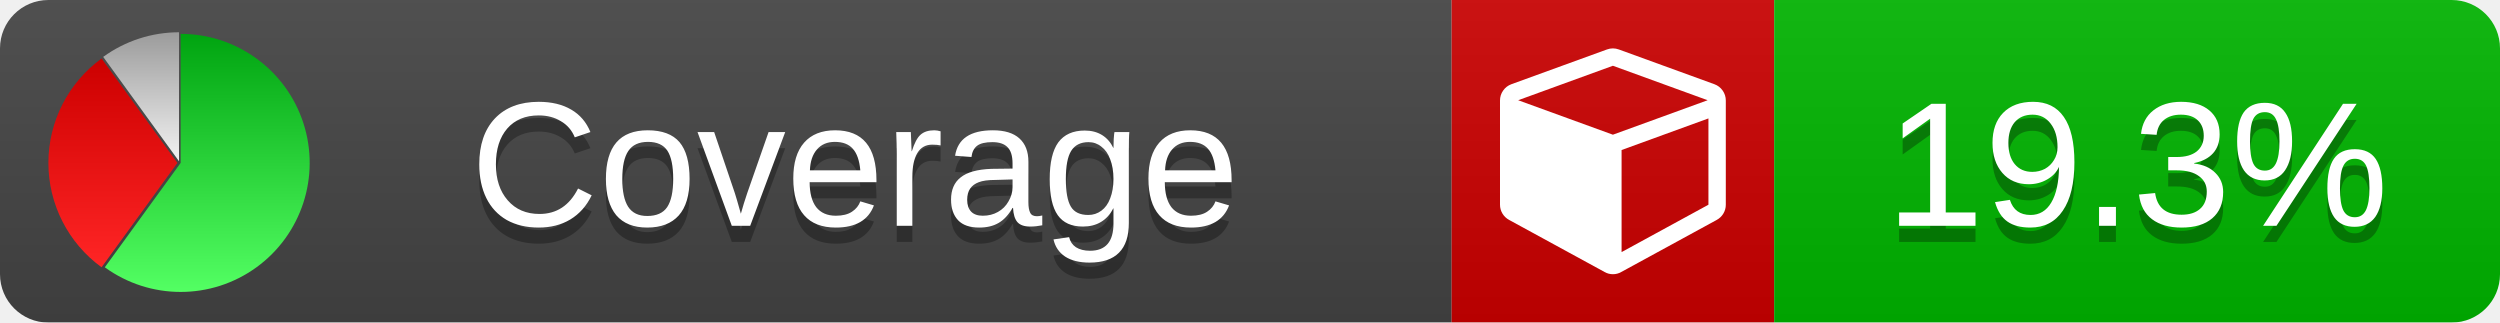
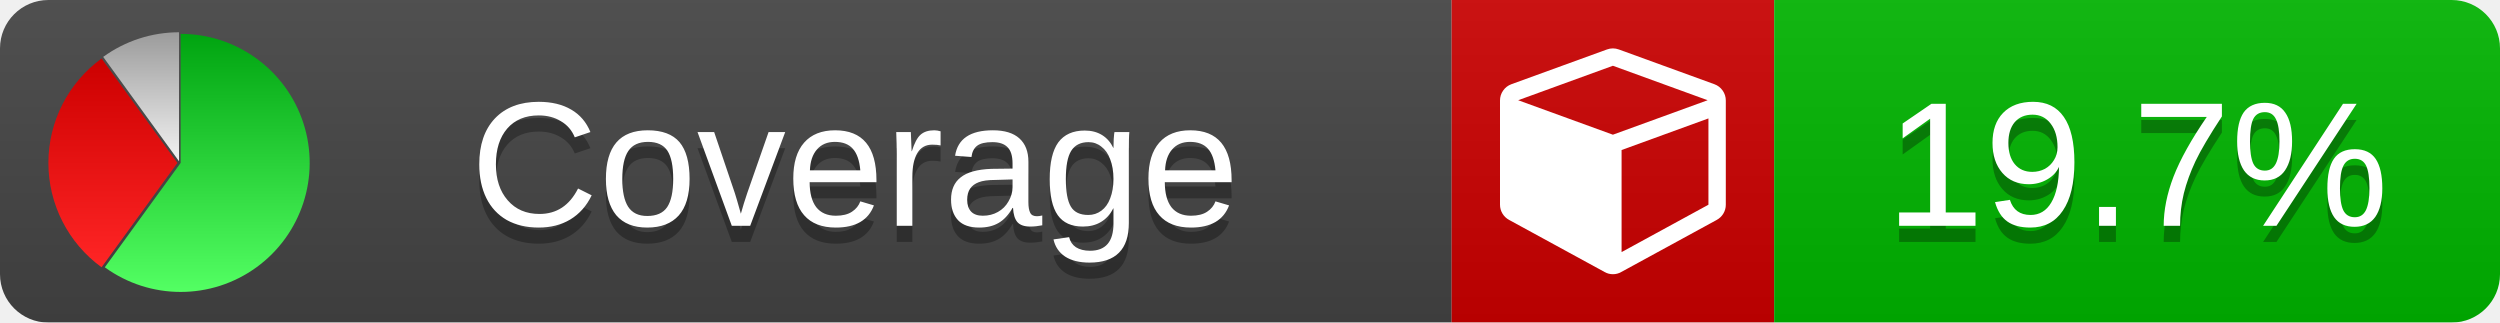
<svg xmlns="http://www.w3.org/2000/svg" xmlns:xlink="http://www.w3.org/1999/xlink" width="155" height="20">
  <style type="text/css">
          
            @keyframes fade1 {
                0% { visibility: visible; opacity: 1; }
               27% { visibility: visible; opacity: 1; }
               33% { visibility: hidden; opacity: 0; }
               60% { visibility: hidden; opacity: 0; }
               66% { visibility: hidden; opacity: 0; }
               93% { visibility: hidden; opacity: 0; }
              100% { visibility: visible; opacity: 1; }
            }
            @keyframes fade2 {
                0% { visibility: hidden; opacity: 0; }
               27% { visibility: hidden; opacity: 0; }
               33% { visibility: visible; opacity: 1; }
               60% { visibility: visible; opacity: 1; }
               66% { visibility: hidden; opacity: 0; }
               93% { visibility: hidden; opacity: 0; }
              100% { visibility: hidden; opacity: 0; }
            }
            @keyframes fade3 {
                0% { visibility: hidden; opacity: 0; }
               27% { visibility: hidden; opacity: 0; }
               33% { visibility: hidden; opacity: 0; }
               60% { visibility: hidden; opacity: 0; }
               66% { visibility: visible; opacity: 1; }
               93% { visibility: visible; opacity: 1; }
              100% { visibility: hidden; opacity: 0; }
            }
            .linecoverage {
                animation-duration: 15s;
                animation-name: fade1;
                animation-iteration-count: infinite;
            }
            .branchcoverage {
                animation-duration: 15s;
                animation-name: fade2;
                animation-iteration-count: infinite;
            }
            .methodcoverage {
                animation-duration: 15s;
                animation-name: fade3;
                animation-iteration-count: infinite;
            }
          
    </style>
  <defs>
    <linearGradient id="gradient" x2="0" y2="100%">
      <stop offset="0" stop-color="#bbb" stop-opacity=".1" />
      <stop offset="1" stop-opacity=".1" />
    </linearGradient>
    <linearGradient id="green" x2="0" y2="100%">
      <stop offset="0" stop-color="#00A410" />
      <stop offset="1" stop-color="#53FF63" />
    </linearGradient>
    <linearGradient id="red" x2="0" y2="100%">
      <stop offset="0" stop-color="#C00" />
      <stop offset="1" stop-color="#FF2525" />
    </linearGradient>
    <linearGradient id="gray" x2="0" y2="100%">
      <stop offset="0" stop-color="#9B9B9B" />
      <stop offset="1" stop-color="#F3F3F3" />
    </linearGradient>
    <mask id="mask">
      <rect width="155" height="20" rx="3" fill="#fff" />
    </mask>
    <g id="icon">
      <path style="fill:url(#green);" d="M205,202.5 l0,-200 a200,200 0 1,1 -117.558,361.803 z" />
      <path style="fill:url(#red);" d="M200,202.5 l-117.558,161.803 a200,200 0 0,1 0,-323.607 z" />
      <path style="fill:url(#gray);" d="M202.5,200 l-117.558,-161.803 a200,200 0 0,1 117.558,-38.196 z" />
    </g>
  </defs>
  <g mask="url(#mask)">
    <rect x="0" y="0" width="90" height="20" fill="#444" />
    <rect x="90" y="0" width="20" height="20" fill="#c00" />
    <rect x="110" y="0" width="45" height="20" fill="#00B600" />
    <rect x="0" y="0" width="155" height="20" fill="url(#gradient)" />
  </g>
  <g>
    <path class="" fill="#fff" d="m 100.538,15.629 5.385,-2.936 v -5.351 l -5.385,1.96 z M 100,8.351 105.873,6.214 100,4.077 94.127,6.214 Z m 7,-2.12 v 6.462 q 0,0.294 -0.151,0.547 -0.151,0.252 -0.412,0.395 l -5.923,3.231 q -0.236,0.135 -0.513,0.135 -0.278,0 -0.513,-0.135 l -5.923,-3.231 Q 93.303,13.492 93.151,13.239 93,12.987 93,12.692 v -6.462 q 0,-0.337 0.194,-0.614 0.194,-0.278 0.513,-0.395 l 5.923,-2.154 q 0.185,-0.067 0.37,-0.067 0.185,0 0.37,0.067 l 5.923,2.154 q 0.32,0.118 0.513,0.395 Q 107,5.894 107,6.231 Z" />
  </g>
  <g fill="#fff" text-anchor="middle" font-family="Verdana,Arial,Geneva,sans-serif" font-size="11">
    <a xlink:href="https://github.com/danielpalme/ReportGenerator" target="_top">
      <use xlink:href="#icon" transform="translate(3,2) scale(.04)" />
    </a>
    <text x="53" y="15" fill="#010101" fill-opacity=".3">Coverage</text>
    <text x="53" y="14" fill="#fff">Coverage</text>
-     <text class="" x="132.5" y="15" fill="#010101" fill-opacity=".3">19.3%</text>
-     <text class="" x="132.5" y="14">19.3%</text>
+     <text class="" x="132.5" y="15" fill="#010101" fill-opacity=".3">19.7%</text>
+     <text class="" x="132.5" y="14">19.7%</text>
  </g>
  <g>
    <rect class="" x="90" y="0" width="65" height="20" fill-opacity="0" />
  </g>
</svg>
